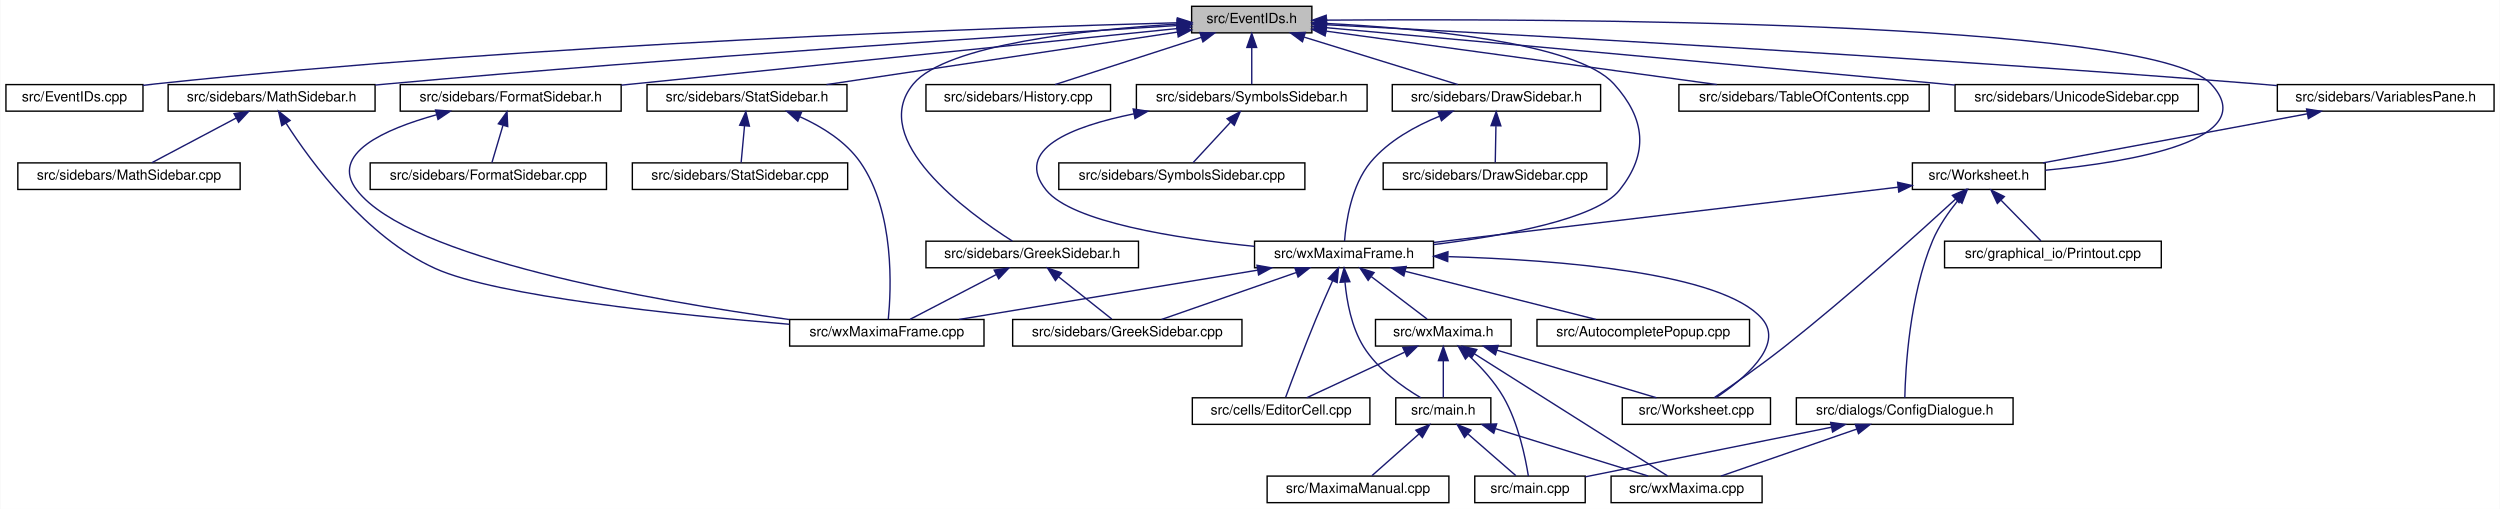
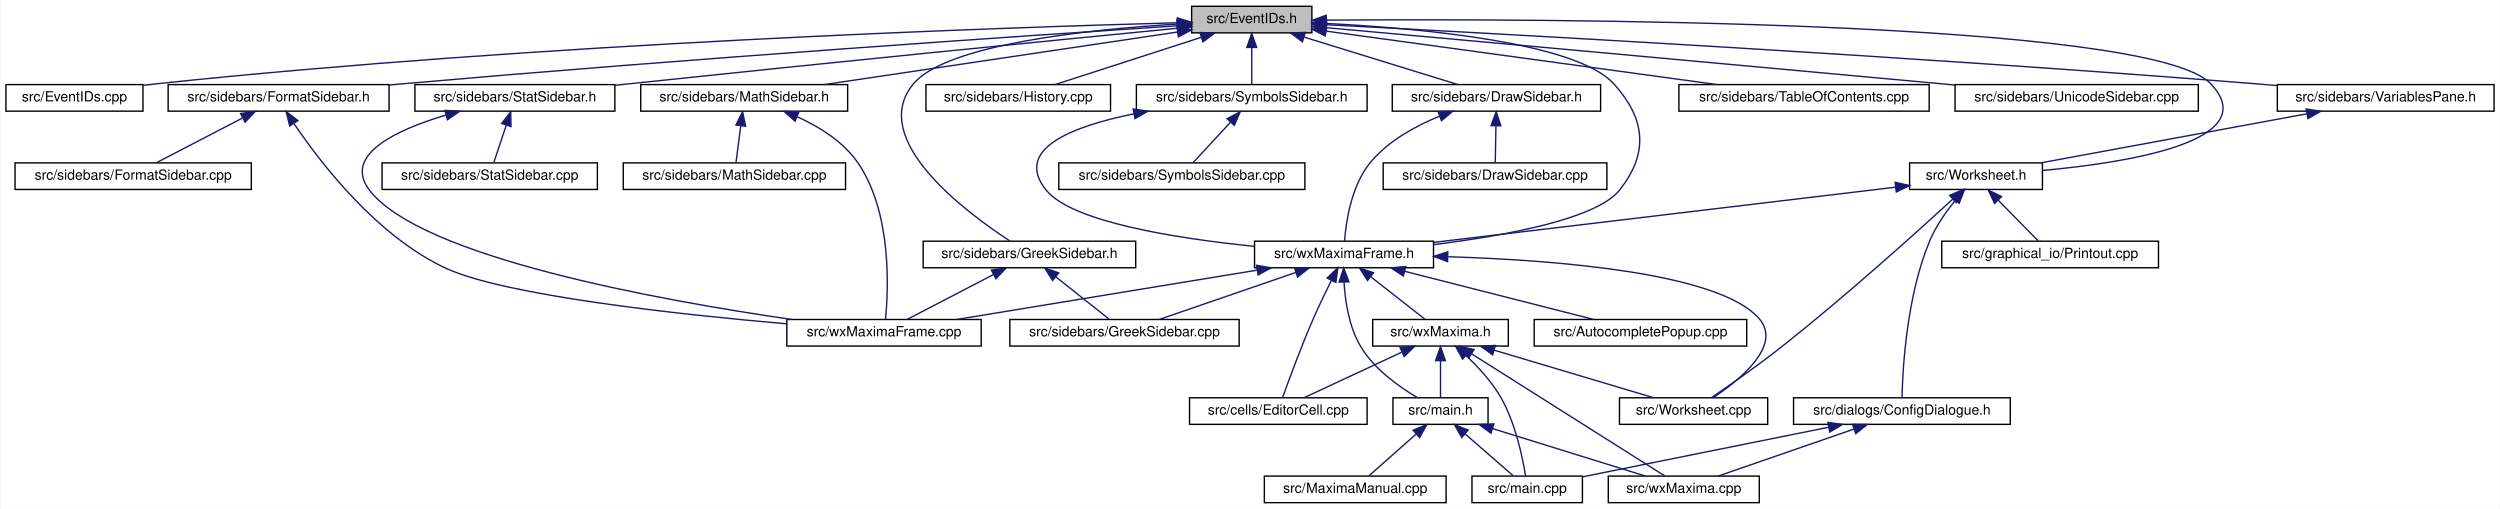
<svg xmlns="http://www.w3.org/2000/svg" xmlns:xlink="http://www.w3.org/1999/xlink" width="1788pt" height="364pt" viewBox="0.00 0.00 1787.50 364.00">
  <g id="graph0" class="graph" transform="scale(1 1) rotate(0) translate(4 360)">
    <polygon fill="white" stroke="transparent" points="-4,4 -4,-360 1783.5,-360 1783.5,4 -4,4" />
    <g id="node1" class="node">
      <g id="a_node1">
        <a xlink:title="This file declares the class EventIDs that contains unique IDs for many events wxMaxima needs.">
          <polygon fill="#bfbfbf" stroke="black" points="848,-336.5 848,-355.5 934,-355.5 934,-336.5 848,-336.5" />
          <text text-anchor="middle" x="891" y="-343.5" font-family="Helvetica,sans-Serif" font-size="10.00">src/EventIDs.h</text>
        </a>
      </g>
    </g>
    <g id="node2" class="node">
      <g id="a_node2">
        <a xlink:href="EventIDs_8cpp.html" target="_top" xlink:title="This file defines the class EventIDs that contains unique IDs for many events wxMaxima needs.">
          <polygon fill="white" stroke="black" points="0,-280.5 0,-299.5 98,-299.5 98,-280.5 0,-280.5" />
          <text text-anchor="middle" x="49" y="-287.5" font-family="Helvetica,sans-Serif" font-size="10.00">src/EventIDs.cpp</text>
        </a>
      </g>
    </g>
    <g id="edge1" class="edge">
      <path fill="none" stroke="midnightblue" d="M837.75,-343.72C710.9,-340.28 380.96,-329.05 107,-300 104.06,-299.69 101.04,-299.33 98,-298.94" />
      <polygon fill="midnightblue" stroke="midnightblue" points="837.87,-347.22 847.96,-343.99 838.06,-340.22 837.87,-347.22" />
    </g>
    <g id="node3" class="node">
      <g id="a_node3">
        <a xlink:href="DrawSidebar_8h.html" target="_top" xlink:title="This file declares the class StatSidebar, that provides some statistics buttons.">
          <polygon fill="white" stroke="black" points="991.5,-280.5 991.5,-299.5 1140.5,-299.5 1140.5,-280.5 991.5,-280.5" />
          <text text-anchor="middle" x="1066" y="-287.5" font-family="Helvetica,sans-Serif" font-size="10.00">src/sidebars/DrawSidebar.h</text>
        </a>
      </g>
    </g>
    <g id="edge2" class="edge">
      <path fill="none" stroke="midnightblue" d="M928.47,-333.44C961.47,-323.26 1008.76,-308.66 1038.4,-299.52" />
      <polygon fill="midnightblue" stroke="midnightblue" points="927.25,-330.15 918.73,-336.44 929.32,-336.84 927.25,-330.15" />
    </g>
    <g id="node5" class="node">
      <g id="a_node5">
        <a xlink:href="wxMaximaFrame_8h.html" target="_top" xlink:title="This file declares the class wxMaximaFrame.">
          <polygon fill="white" stroke="black" points="893,-168.5 893,-187.5 1021,-187.5 1021,-168.5 893,-168.5" />
          <text text-anchor="middle" x="957" y="-175.5" font-family="Helvetica,sans-Serif" font-size="10.00">src/wxMaximaFrame.h</text>
        </a>
      </g>
    </g>
    <g id="edge47" class="edge">
      <path fill="none" stroke="midnightblue" d="M944.32,-343.23C1012,-339.78 1123.22,-329.63 1150,-300 1172.68,-274.91 1175.09,-250.45 1154,-224 1137.51,-203.32 1072.13,-191.39 1021.16,-185.08" />
      <polygon fill="midnightblue" stroke="midnightblue" points="944.08,-339.74 934.26,-343.71 944.41,-346.73 944.08,-339.74" />
    </g>
    <g id="node16" class="node">
      <g id="a_node16">
+         <a xlink:href="GreekSidebar_8h.html" target="_top" xlink:title="This file declares the class wxMaximaFrame.">
+           <polygon fill="white" stroke="black" points="656,-168.5 656,-187.5 808,-187.5 808,-168.5 656,-168.5" />
+           <text text-anchor="middle" x="732" y="-175.5" font-family="Helvetica,sans-Serif" font-size="10.00">src/sidebars/GreekSidebar.h</text>
+         </a>
+       </g>
+     </g>
+     <g id="edge20" class="edge">
+       <path fill="none" stroke="midnightblue" d="M837.44,-342.77C773.58,-338.85 672.48,-328.25 649,-300 616.11,-260.43 686.8,-207.97 718.09,-187.6" />
+       <polygon fill="midnightblue" stroke="midnightblue" points="837.56,-346.28 847.74,-343.36 837.96,-339.29 837.56,-346.28" />
+     </g>
+     <g id="node17" class="node">
+       <g id="a_node17">
        <a xlink:href="FormatSidebar_8h.html" target="_top" xlink:title="This file declares the class StatSidebar, that provides some statistics buttons.">
-           <polygon fill="white" stroke="black" points="282,-280.5 282,-299.5 440,-299.5 440,-280.5 282,-280.5" />
-           <text text-anchor="middle" x="361" y="-287.5" font-family="Helvetica,sans-Serif" font-size="10.00">src/sidebars/FormatSidebar.h</text>
-         </a>
-       </g>
-     </g>
-     <g id="edge20" class="edge">
-       <path fill="none" stroke="midnightblue" d="M837.76,-339.59C754.72,-331.14 589.33,-314.32 449,-300 446.1,-299.7 443.14,-299.4 440.15,-299.1" />
-       <polygon fill="midnightblue" stroke="midnightblue" points="837.41,-343.07 847.71,-340.6 838.12,-336.11 837.41,-343.07" />
-     </g>
-     <g id="node18" class="node">
-       <g id="a_node18">
-         <a xlink:href="GreekSidebar_8h.html" target="_top" xlink:title="This file declares the class wxMaximaFrame.">
-           <polygon fill="white" stroke="black" points="658,-168.5 658,-187.5 810,-187.5 810,-168.5 658,-168.5" />
-           <text text-anchor="middle" x="734" y="-175.5" font-family="Helvetica,sans-Serif" font-size="10.00">src/sidebars/GreekSidebar.h</text>
+           <polygon fill="white" stroke="black" points="116,-280.5 116,-299.5 274,-299.5 274,-280.5 116,-280.5" />
+           <text text-anchor="middle" x="195" y="-287.5" font-family="Helvetica,sans-Serif" font-size="10.00">src/sidebars/FormatSidebar.h</text>
        </a>
      </g>
    </g>
    <g id="edge23" class="edge">
-       <path fill="none" stroke="midnightblue" d="M837.44,-342.77C773.58,-338.85 672.48,-328.25 649,-300 615.85,-260.12 687.94,-207.84 719.82,-187.56" />
-       <polygon fill="midnightblue" stroke="midnightblue" points="837.56,-346.28 847.74,-343.36 837.96,-339.29 837.56,-346.28" />
+       <path fill="none" stroke="midnightblue" d="M837.74,-341.56C731.94,-334.62 487.84,-318.05 283,-300 280.09,-299.74 277.13,-299.48 274.14,-299.2" />
+       <polygon fill="midnightblue" stroke="midnightblue" points="837.63,-345.06 847.84,-342.22 838.09,-338.08 837.63,-345.06" />
    </g>
    <g id="node19" class="node">
      <g id="a_node19">
        <a xlink:href="History_8cpp.html" target="_top" xlink:title="This file defines the class History.">
          <polygon fill="white" stroke="black" points="658,-280.5 658,-299.5 790,-299.5 790,-280.5 658,-280.5" />
          <text text-anchor="middle" x="724" y="-287.5" font-family="Helvetica,sans-Serif" font-size="10.00">src/sidebars/History.cpp</text>
        </a>
      </g>
    </g>
    <g id="edge26" class="edge">
      <path fill="none" stroke="midnightblue" d="M854.83,-333.3C823.36,-323.13 778.51,-308.62 750.34,-299.52" />
      <polygon fill="midnightblue" stroke="midnightblue" points="853.95,-336.7 864.54,-336.44 856.1,-330.04 853.95,-336.7" />
    </g>
    <g id="node20" class="node">
      <g id="a_node20">
        <a xlink:href="MathSidebar_8h.html" target="_top" xlink:title="This file declares the class wxMaximaFrame.">
-           <polygon fill="white" stroke="black" points="116,-280.5 116,-299.5 264,-299.5 264,-280.5 116,-280.5" />
-           <text text-anchor="middle" x="190" y="-287.5" font-family="Helvetica,sans-Serif" font-size="10.00">src/sidebars/MathSidebar.h</text>
+           <polygon fill="white" stroke="black" points="454,-280.5 454,-299.5 602,-299.5 602,-280.5 454,-280.5" />
+           <text text-anchor="middle" x="528" y="-287.5" font-family="Helvetica,sans-Serif" font-size="10.00">src/sidebars/MathSidebar.h</text>
        </a>
      </g>
    </g>
    <g id="edge27" class="edge">
-       <path fill="none" stroke="midnightblue" d="M837.65,-341.75C730.53,-335.09 481.66,-318.9 273,-300 270.11,-299.74 267.17,-299.46 264.2,-299.18" />
-       <polygon fill="midnightblue" stroke="midnightblue" points="837.68,-345.26 847.88,-342.39 838.11,-338.27 837.68,-345.26" />
+       <path fill="none" stroke="midnightblue" d="M837.95,-337.11C770.56,-327.08 654.7,-309.85 585.33,-299.53" />
+       <polygon fill="midnightblue" stroke="midnightblue" points="837.53,-340.58 847.93,-338.59 838.56,-333.66 837.53,-340.58" />
    </g>
    <g id="node22" class="node">
      <g id="a_node22">
        <a xlink:href="StatSidebar_8h.html" target="_top" xlink:title="This file declares the class StatSidebar, that provides some statistics buttons.">
-           <polygon fill="white" stroke="black" points="458.5,-280.5 458.5,-299.5 601.5,-299.5 601.5,-280.5 458.5,-280.5" />
-           <text text-anchor="middle" x="530" y="-287.5" font-family="Helvetica,sans-Serif" font-size="10.00">src/sidebars/StatSidebar.h</text>
+           <polygon fill="white" stroke="black" points="292.5,-280.5 292.5,-299.5 435.5,-299.5 435.5,-280.5 292.5,-280.5" />
+           <text text-anchor="middle" x="364" y="-287.5" font-family="Helvetica,sans-Serif" font-size="10.00">src/sidebars/StatSidebar.h</text>
        </a>
      </g>
    </g>
    <g id="edge30" class="edge">
-       <path fill="none" stroke="midnightblue" d="M837.87,-337.05C770.75,-327.01 655.73,-309.81 586.89,-299.51" />
-       <polygon fill="midnightblue" stroke="midnightblue" points="837.41,-340.52 847.81,-338.54 838.44,-333.6 837.41,-340.52" />
+       <path fill="none" stroke="midnightblue" d="M837.92,-339.82C754.32,-331.62 586.9,-315.04 445,-300 441.9,-299.67 438.74,-299.33 435.55,-298.99" />
+       <polygon fill="midnightblue" stroke="midnightblue" points="837.64,-343.31 847.93,-340.8 838.32,-336.34 837.64,-343.31" />
    </g>
    <g id="node24" class="node">
      <g id="a_node24">
        <a xlink:href="SymbolsSidebar_8h.html" target="_top" xlink:title="This file declares the class wxMaximaFrame.">
          <polygon fill="white" stroke="black" points="808.5,-280.5 808.5,-299.5 973.5,-299.5 973.5,-280.5 808.5,-280.5" />
          <text text-anchor="middle" x="891" y="-287.5" font-family="Helvetica,sans-Serif" font-size="10.00">src/sidebars/SymbolsSidebar.h</text>
        </a>
      </g>
    </g>
    <g id="edge33" class="edge">
      <path fill="none" stroke="midnightblue" d="M891,-325.8C891,-316.91 891,-306.78 891,-299.75" />
      <polygon fill="midnightblue" stroke="midnightblue" points="887.5,-326.08 891,-336.08 894.5,-326.08 887.5,-326.08" />
    </g>
    <g id="node26" class="node">
      <g id="a_node26">
        <a xlink:href="TableOfContents_8cpp.html" target="_top" xlink:title="This file defines the class Structure.">
          <polygon fill="white" stroke="black" points="1196.5,-280.5 1196.5,-299.5 1375.5,-299.5 1375.5,-280.5 1196.5,-280.5" />
          <text text-anchor="middle" x="1286" y="-287.5" font-family="Helvetica,sans-Serif" font-size="10.00">src/sidebars/TableOfContents.cpp</text>
        </a>
      </g>
    </g>
    <g id="edge36" class="edge">
      <path fill="none" stroke="midnightblue" d="M944.31,-337.71C1016.89,-327.79 1146.58,-310.06 1223.61,-299.53" />
      <polygon fill="midnightblue" stroke="midnightblue" points="943.46,-334.3 934.02,-339.12 944.41,-341.23 943.46,-334.3" />
    </g>
    <g id="node27" class="node">
      <g id="a_node27">
        <a xlink:href="UnicodeSidebar_8cpp.html" target="_top" xlink:title="This file defines the class UnicodeSidebar.">
          <polygon fill="white" stroke="black" points="1394,-280.5 1394,-299.5 1568,-299.5 1568,-280.5 1394,-280.5" />
          <text text-anchor="middle" x="1481" y="-287.5" font-family="Helvetica,sans-Serif" font-size="10.00">src/sidebars/UnicodeSidebar.cpp</text>
        </a>
      </g>
    </g>
    <g id="edge37" class="edge">
      <path fill="none" stroke="midnightblue" d="M944.31,-340.19C1034.88,-332.01 1224.61,-314.82 1385,-300 1387.92,-299.73 1390.88,-299.46 1393.88,-299.18" />
      <polygon fill="midnightblue" stroke="midnightblue" points="943.93,-336.71 934.29,-341.1 944.56,-343.68 943.93,-336.71" />
    </g>
    <g id="node28" class="node">
      <g id="a_node28">
        <a xlink:href="VariablesPane_8h.html" target="_top" xlink:title="The file that contains the &quot;variables&quot; sidepane.">
          <polygon fill="white" stroke="black" points="1624.5,-280.5 1624.5,-299.5 1779.5,-299.5 1779.5,-280.5 1624.5,-280.5" />
          <text text-anchor="middle" x="1702" y="-287.5" font-family="Helvetica,sans-Serif" font-size="10.00">src/sidebars/VariablesPane.h</text>
        </a>
      </g>
    </g>
    <g id="edge38" class="edge">
      <path fill="none" stroke="midnightblue" d="M944.74,-342.28C1064.35,-336.09 1361.61,-319.92 1610,-300 1614.64,-299.63 1619.41,-299.22 1624.22,-298.8" />
      <polygon fill="midnightblue" stroke="midnightblue" points="944.2,-338.8 934.4,-342.81 944.56,-345.79 944.2,-338.8" />
    </g>
    <g id="node29" class="node">
      <g id="a_node29">
        <a xlink:href="Worksheet_8h.html" target="_top" xlink:title="This file defines the class Worksheet.">
-           <polygon fill="white" stroke="black" points="1363.5,-224.5 1363.5,-243.5 1458.5,-243.5 1458.5,-224.5 1363.5,-224.5" />
-           <text text-anchor="middle" x="1411" y="-231.5" font-family="Helvetica,sans-Serif" font-size="10.00">src/Worksheet.h</text>
+           <polygon fill="white" stroke="black" points="1361.5,-224.5 1361.5,-243.5 1456.5,-243.5 1456.5,-224.5 1361.5,-224.5" />
+           <text text-anchor="middle" x="1409" y="-231.5" font-family="Helvetica,sans-Serif" font-size="10.00">src/Worksheet.h</text>
        </a>
      </g>
    </g>
    <g id="edge46" class="edge">
-       <path fill="none" stroke="midnightblue" d="M944.42,-345.59C1098.27,-346.72 1534.08,-345.83 1577,-300 1614.61,-259.85 1519.96,-244.12 1458.59,-238.25" />
+       <path fill="none" stroke="midnightblue" d="M944.42,-345.59C1098.27,-346.72 1534.08,-345.83 1577,-300 1615.11,-259.31 1518.7,-243.77 1456.62,-238.09" />
      <polygon fill="midnightblue" stroke="midnightblue" points="944.3,-342.09 934.27,-345.51 944.25,-349.09 944.3,-342.09" />
    </g>
    <g id="node4" class="node">
      <g id="a_node4">
        <a xlink:href="DrawSidebar_8cpp.html" target="_top" xlink:title="This file defines the class StatSidebar.">
          <polygon fill="white" stroke="black" points="985,-224.5 985,-243.5 1145,-243.5 1145,-224.5 985,-224.5" />
          <text text-anchor="middle" x="1065" y="-231.5" font-family="Helvetica,sans-Serif" font-size="10.00">src/sidebars/DrawSidebar.cpp</text>
        </a>
      </g>
    </g>
    <g id="edge3" class="edge">
      <path fill="none" stroke="midnightblue" d="M1065.64,-269.8C1065.48,-260.91 1065.29,-250.78 1065.16,-243.75" />
      <polygon fill="midnightblue" stroke="midnightblue" points="1062.15,-270.15 1065.83,-280.08 1069.15,-270.02 1062.15,-270.15" />
    </g>
    <g id="edge4" class="edge">
      <path fill="none" stroke="midnightblue" d="M1025.39,-276.92C1007.98,-269.86 988.75,-259.27 976,-244 962.13,-227.4 958.38,-201.08 957.37,-187.59" />
      <polygon fill="midnightblue" stroke="midnightblue" points="1024.23,-280.22 1034.82,-280.48 1026.7,-273.67 1024.23,-280.22" />
    </g>
    <g id="node6" class="node">
      <g id="a_node6">
        <a xlink:href="AutocompletePopup_8cpp.html" target="_top" xlink:title="This file defines the class AutocompletePopup.">
-           <polygon fill="white" stroke="black" points="1095,-112.5 1095,-131.5 1247,-131.5 1247,-112.5 1095,-112.5" />
-           <text text-anchor="middle" x="1171" y="-119.5" font-family="Helvetica,sans-Serif" font-size="10.00">src/AutocompletePopup.cpp</text>
+           <polygon fill="white" stroke="black" points="1093,-112.5 1093,-131.5 1245,-131.5 1245,-112.5 1093,-112.5" />
+           <text text-anchor="middle" x="1169" y="-119.5" font-family="Helvetica,sans-Serif" font-size="10.00">src/AutocompletePopup.cpp</text>
        </a>
      </g>
    </g>
    <g id="edge5" class="edge">
-       <path fill="none" stroke="midnightblue" d="M1000.76,-165.96C1041.17,-155.76 1100.37,-140.82 1137.25,-131.52" />
-       <polygon fill="midnightblue" stroke="midnightblue" points="999.75,-162.6 990.91,-168.44 1001.46,-169.39 999.75,-162.6" />
+       <path fill="none" stroke="midnightblue" d="M1000.35,-165.96C1040.39,-155.76 1099.03,-140.82 1135.57,-131.52" />
+       <polygon fill="midnightblue" stroke="midnightblue" points="999.42,-162.58 990.59,-168.44 1001.15,-169.37 999.42,-162.58" />
    </g>
    <g id="node7" class="node">
      <g id="a_node7">
        <a xlink:href="EditorCell_8cpp.html" target="_top" xlink:title="This file defines the class EditorCell.">
-           <polygon fill="white" stroke="black" points="848.5,-56.5 848.5,-75.5 975.5,-75.5 975.5,-56.5 848.5,-56.5" />
-           <text text-anchor="middle" x="912" y="-63.5" font-family="Helvetica,sans-Serif" font-size="10.00">src/cells/EditorCell.cpp</text>
+           <polygon fill="white" stroke="black" points="846.5,-56.5 846.5,-75.5 973.5,-75.5 973.5,-56.5 846.5,-56.5" />
+           <text text-anchor="middle" x="910" y="-63.5" font-family="Helvetica,sans-Serif" font-size="10.00">src/cells/EditorCell.cpp</text>
        </a>
      </g>
    </g>
    <g id="edge6" class="edge">
-       <path fill="none" stroke="midnightblue" d="M948.8,-159.11C945.1,-150.9 940.73,-141 937,-132 928.76,-112.12 919.89,-88.46 915.25,-75.89" />
-       <polygon fill="midnightblue" stroke="midnightblue" points="945.71,-160.77 953.03,-168.43 952.08,-157.88 945.71,-160.77" />
+       <path fill="none" stroke="midnightblue" d="M947.98,-159.46C943.85,-151.21 939,-141.18 935,-132 926.31,-112.05 917.48,-88.02 913,-75.51" />
+       <polygon fill="midnightblue" stroke="midnightblue" points="944.91,-161.14 952.56,-168.48 951.15,-157.98 944.91,-161.14" />
    </g>
    <g id="node8" class="node">
      <g id="a_node8">
        <a xlink:href="main_8h.html" target="_top" xlink:title="This file declares the class wxMaxima that contains most of the program's logic.">
-           <polygon fill="white" stroke="black" points="994,-56.5 994,-75.5 1062,-75.5 1062,-56.5 994,-56.5" />
-           <text text-anchor="middle" x="1028" y="-63.5" font-family="Helvetica,sans-Serif" font-size="10.00">src/main.h</text>
+           <polygon fill="white" stroke="black" points="992,-56.5 992,-75.5 1060,-75.5 1060,-56.5 992,-56.5" />
+           <text text-anchor="middle" x="1026" y="-63.5" font-family="Helvetica,sans-Serif" font-size="10.00">src/main.h</text>
        </a>
      </g>
    </g>
    <g id="edge7" class="edge">
-       <path fill="none" stroke="midnightblue" d="M957.69,-158.14C958.96,-144.44 962.32,-125.93 971,-112 981,-95.95 998.85,-83.26 1011.92,-75.5" />
-       <polygon fill="midnightblue" stroke="midnightblue" points="954.19,-158.11 957.05,-168.32 961.17,-158.56 954.19,-158.11" />
+       <path fill="none" stroke="midnightblue" d="M957.01,-158.17C957.81,-144.48 960.58,-125.97 969,-112 978.7,-95.91 996.42,-83.31 1009.53,-75.58" />
+       <polygon fill="midnightblue" stroke="midnightblue" points="953.51,-158.24 956.73,-168.33 960.51,-158.43 953.51,-158.24" />
    </g>
    <g id="node12" class="node">
      <g id="a_node12">
        <a xlink:href="GreekSidebar_8cpp.html" target="_top" xlink:title="This file defines the class GreekSidebar.">
-           <polygon fill="white" stroke="black" points="720,-112.5 720,-131.5 884,-131.5 884,-112.5 720,-112.5" />
-           <text text-anchor="middle" x="802" y="-119.5" font-family="Helvetica,sans-Serif" font-size="10.00">src/sidebars/GreekSidebar.cpp</text>
+           <polygon fill="white" stroke="black" points="718,-112.5 718,-131.5 882,-131.5 882,-112.5 718,-112.5" />
+           <text text-anchor="middle" x="800" y="-119.5" font-family="Helvetica,sans-Serif" font-size="10.00">src/sidebars/GreekSidebar.cpp</text>
        </a>
      </g>
    </g>
    <g id="edge11" class="edge">
-       <path fill="none" stroke="midnightblue" d="M922.67,-165.04C893.5,-154.88 852.36,-140.55 826.45,-131.52" />
-       <polygon fill="midnightblue" stroke="midnightblue" points="921.84,-168.46 932.44,-168.44 924.15,-161.85 921.84,-168.46" />
+       <path fill="none" stroke="midnightblue" d="M922.61,-165.17C893.05,-155 851.13,-140.59 824.76,-131.52" />
+       <polygon fill="midnightblue" stroke="midnightblue" points="921.53,-168.5 932.12,-168.44 923.8,-161.88 921.53,-168.5" />
    </g>
    <g id="node13" class="node">
      <g id="a_node13">
        <a xlink:href="wxMaxima_8h.html" target="_top" xlink:title="This file declares the class wxMaxima that contains most of the program's logic.">
-           <polygon fill="white" stroke="black" points="979.5,-112.5 979.5,-131.5 1076.5,-131.5 1076.5,-112.5 979.5,-112.5" />
-           <text text-anchor="middle" x="1028" y="-119.5" font-family="Helvetica,sans-Serif" font-size="10.00">src/wxMaxima.h</text>
+           <polygon fill="white" stroke="black" points="977.5,-112.5 977.5,-131.5 1074.5,-131.5 1074.5,-112.5 977.5,-112.5" />
+           <text text-anchor="middle" x="1026" y="-119.5" font-family="Helvetica,sans-Serif" font-size="10.00">src/wxMaxima.h</text>
        </a>
      </g>
    </g>
    <g id="edge12" class="edge">
-       <path fill="none" stroke="midnightblue" d="M976.59,-162.1C989.37,-152.38 1005.61,-140.03 1016.39,-131.83" />
-       <polygon fill="midnightblue" stroke="midnightblue" points="974.25,-159.48 968.41,-168.32 978.49,-165.06 974.25,-159.48" />
+       <path fill="none" stroke="midnightblue" d="M976.04,-162.1C988.46,-152.38 1004.24,-140.03 1014.71,-131.83" />
+       <polygon fill="midnightblue" stroke="midnightblue" points="973.8,-159.4 968.09,-168.32 978.12,-164.92 973.8,-159.4" />
    </g>
    <g id="node14" class="node">
      <g id="a_node14">
        <a xlink:href="Worksheet_8cpp.html" target="_top" xlink:title="This file defines the class Worksheet.">
-           <polygon fill="white" stroke="black" points="1156,-56.5 1156,-75.5 1262,-75.5 1262,-56.5 1156,-56.5" />
-           <text text-anchor="middle" x="1209" y="-63.5" font-family="Helvetica,sans-Serif" font-size="10.00">src/Worksheet.cpp</text>
+           <polygon fill="white" stroke="black" points="1154,-56.5 1154,-75.5 1260,-75.5 1260,-56.5 1154,-56.5" />
+           <text text-anchor="middle" x="1207" y="-63.5" font-family="Helvetica,sans-Serif" font-size="10.00">src/Worksheet.cpp</text>
        </a>
      </g>
    </g>
    <g id="edge18" class="edge">
-       <path fill="none" stroke="midnightblue" d="M1031.62,-176.46C1110.57,-174.12 1227.61,-164.98 1256,-132 1272.44,-112.9 1242.14,-88.31 1222.97,-75.55" />
-       <polygon fill="midnightblue" stroke="midnightblue" points="1031.13,-172.97 1021.23,-176.74 1031.32,-179.97 1031.13,-172.97" />
+       <path fill="none" stroke="midnightblue" d="M1031.46,-176.38C1109.88,-173.95 1225.85,-164.73 1254,-132 1270.43,-112.89 1240.13,-88.31 1220.97,-75.55" />
+       <polygon fill="midnightblue" stroke="midnightblue" points="1031.04,-172.89 1021.14,-176.66 1031.23,-179.88 1031.04,-172.89" />
    </g>
    <g id="node15" class="node">
      <g id="a_node15">
        <a xlink:href="wxMaximaFrame_8cpp.html" target="_top" xlink:title="This file defines the class wxMaximaFrame.">
-           <polygon fill="white" stroke="black" points="560.5,-112.5 560.5,-131.5 699.5,-131.5 699.5,-112.5 560.5,-112.5" />
-           <text text-anchor="middle" x="630" y="-119.5" font-family="Helvetica,sans-Serif" font-size="10.00">src/wxMaximaFrame.cpp</text>
+           <polygon fill="white" stroke="black" points="558.5,-112.5 558.5,-131.5 697.5,-131.5 697.5,-112.5 558.5,-112.5" />
+           <text text-anchor="middle" x="628" y="-119.5" font-family="Helvetica,sans-Serif" font-size="10.00">src/wxMaximaFrame.cpp</text>
        </a>
      </g>
    </g>
    <g id="edge19" class="edge">
-       <path fill="none" stroke="midnightblue" d="M895.18,-166.79C833.39,-156.59 739.47,-141.08 681.57,-131.52" />
-       <polygon fill="midnightblue" stroke="midnightblue" points="894.75,-170.27 905.19,-168.44 895.89,-163.36 894.75,-170.27" />
+       <path fill="none" stroke="midnightblue" d="M894.8,-166.79C832.63,-156.59 738.14,-141.08 679.89,-131.52" />
+       <polygon fill="midnightblue" stroke="midnightblue" points="894.43,-170.28 904.87,-168.44 895.57,-163.37 894.43,-170.28" />
    </g>
    <g id="node9" class="node">
      <g id="a_node9">
        <a xlink:href="main_8cpp.html" target="_top" xlink:title="The file that defines the starting point of the program.">
-           <polygon fill="white" stroke="black" points="1050.5,-0.5 1050.5,-19.5 1129.5,-19.5 1129.5,-0.5 1050.5,-0.5" />
-           <text text-anchor="middle" x="1090" y="-7.5" font-family="Helvetica,sans-Serif" font-size="10.00">src/main.cpp</text>
+           <polygon fill="white" stroke="black" points="1048.5,-0.5 1048.5,-19.5 1127.5,-19.5 1127.5,-0.5 1048.5,-0.5" />
+           <text text-anchor="middle" x="1088" y="-7.5" font-family="Helvetica,sans-Serif" font-size="10.00">src/main.cpp</text>
        </a>
      </g>
    </g>
    <g id="edge8" class="edge">
-       <path fill="none" stroke="midnightblue" d="M1045.75,-49.54C1056.81,-39.91 1070.63,-27.87 1079.86,-19.83" />
-       <polygon fill="midnightblue" stroke="midnightblue" points="1043.2,-47.12 1037.96,-56.32 1047.8,-52.4 1043.2,-47.12" />
+       <path fill="none" stroke="midnightblue" d="M1043.75,-49.54C1054.81,-39.91 1068.63,-27.87 1077.86,-19.83" />
+       <polygon fill="midnightblue" stroke="midnightblue" points="1041.2,-47.12 1035.96,-56.32 1045.8,-52.4 1041.2,-47.12" />
    </g>
    <g id="node10" class="node">
      <g id="a_node10">
        <a xlink:href="MaximaManual_8cpp.html" target="_top" xlink:title="This file defines the class MaximaManual.">
-           <polygon fill="white" stroke="black" points="902,-0.5 902,-19.5 1032,-19.5 1032,-0.5 902,-0.5" />
-           <text text-anchor="middle" x="967" y="-7.5" font-family="Helvetica,sans-Serif" font-size="10.00">src/MaximaManual.cpp</text>
+           <polygon fill="white" stroke="black" points="900,-0.5 900,-19.5 1030,-19.5 1030,-0.5 900,-0.5" />
+           <text text-anchor="middle" x="965" y="-7.5" font-family="Helvetica,sans-Serif" font-size="10.00">src/MaximaManual.cpp</text>
        </a>
      </g>
    </g>
    <g id="edge9" class="edge">
-       <path fill="none" stroke="midnightblue" d="M1010.53,-49.54C999.66,-39.91 986.06,-27.87 976.98,-19.83" />
-       <polygon fill="midnightblue" stroke="midnightblue" points="1008.39,-52.32 1018.2,-56.32 1013.03,-47.07 1008.39,-52.32" />
+       <path fill="none" stroke="midnightblue" d="M1008.53,-49.54C997.66,-39.91 984.06,-27.87 974.98,-19.83" />
+       <polygon fill="midnightblue" stroke="midnightblue" points="1006.39,-52.32 1016.2,-56.32 1011.03,-47.07 1006.39,-52.32" />
    </g>
    <g id="node11" class="node">
      <g id="a_node11">
        <a xlink:href="wxMaxima_8cpp.html" target="_top" xlink:title="This file defines the contents of the class wxMaxima that contains most of the program's logic.">
-           <polygon fill="white" stroke="black" points="1148,-0.5 1148,-19.5 1256,-19.5 1256,-0.5 1148,-0.5" />
-           <text text-anchor="middle" x="1202" y="-7.5" font-family="Helvetica,sans-Serif" font-size="10.00">src/wxMaxima.cpp</text>
+           <polygon fill="white" stroke="black" points="1146,-0.5 1146,-19.5 1254,-19.5 1254,-0.5 1146,-0.5" />
+           <text text-anchor="middle" x="1200" y="-7.5" font-family="Helvetica,sans-Serif" font-size="10.00">src/wxMaxima.cpp</text>
        </a>
      </g>
    </g>
    <g id="edge10" class="edge">
-       <path fill="none" stroke="midnightblue" d="M1065.26,-53.44C1098.07,-43.26 1145.08,-28.66 1174.56,-19.52" />
-       <polygon fill="midnightblue" stroke="midnightblue" points="1064.08,-50.14 1055.57,-56.44 1066.16,-56.82 1064.08,-50.14" />
+       <path fill="none" stroke="midnightblue" d="M1063.26,-53.44C1096.07,-43.26 1143.08,-28.66 1172.56,-19.52" />
+       <polygon fill="midnightblue" stroke="midnightblue" points="1062.08,-50.14 1053.57,-56.44 1064.16,-56.82 1062.08,-50.14" />
    </g>
    <g id="edge13" class="edge">
-       <path fill="none" stroke="midnightblue" d="M1000.28,-108.1C978.61,-98.01 949.1,-84.27 930.29,-75.52" />
-       <polygon fill="midnightblue" stroke="midnightblue" points="999.08,-111.4 1009.62,-112.44 1002.03,-105.05 999.08,-111.4" />
+       <path fill="none" stroke="midnightblue" d="M998.28,-108.1C976.61,-98.01 947.1,-84.27 928.29,-75.52" />
+       <polygon fill="midnightblue" stroke="midnightblue" points="997.08,-111.4 1007.62,-112.44 1000.03,-105.05 997.08,-111.4" />
+     </g>
+     <g id="edge15" class="edge">
+       <path fill="none" stroke="midnightblue" d="M1026,-101.8C1026,-92.91 1026,-82.78 1026,-75.75" />
+       <polygon fill="midnightblue" stroke="midnightblue" points="1022.5,-102.08 1026,-112.08 1029.5,-102.08 1022.5,-102.08" />
    </g>
    <g id="edge14" class="edge">
-       <path fill="none" stroke="midnightblue" d="M1028,-101.8C1028,-92.91 1028,-82.78 1028,-75.75" />
-       <polygon fill="midnightblue" stroke="midnightblue" points="1024.5,-102.08 1028,-112.08 1031.5,-102.08 1024.5,-102.08" />
-     </g>
-     <g id="edge15" class="edge">
-       <path fill="none" stroke="midnightblue" d="M1046.41,-105.54C1054.96,-97.51 1064.61,-87.06 1071,-76 1081.7,-57.47 1086.79,-32.43 1088.84,-19.51" />
-       <polygon fill="midnightblue" stroke="midnightblue" points="1043.81,-103.17 1038.7,-112.45 1048.48,-108.38 1043.81,-103.17" />
+       <path fill="none" stroke="midnightblue" d="M1044.41,-105.54C1052.96,-97.51 1062.61,-87.06 1069,-76 1079.7,-57.47 1084.79,-32.43 1086.84,-19.51" />
+       <polygon fill="midnightblue" stroke="midnightblue" points="1041.81,-103.17 1036.7,-112.45 1046.48,-108.38 1041.81,-103.17" />
    </g>
    <g id="edge17" class="edge">
-       <path fill="none" stroke="midnightblue" d="M1050.13,-107.01C1086.66,-83.92 1158.48,-38.51 1188.41,-19.59" />
-       <polygon fill="midnightblue" stroke="midnightblue" points="1048.24,-104.07 1041.65,-112.37 1051.98,-109.98 1048.24,-104.07" />
+       <path fill="none" stroke="midnightblue" d="M1048.13,-107.01C1084.66,-83.92 1156.48,-38.51 1186.41,-19.59" />
+       <polygon fill="midnightblue" stroke="midnightblue" points="1046.24,-104.07 1039.65,-112.37 1049.98,-109.98 1046.24,-104.07" />
    </g>
    <g id="edge16" class="edge">
-       <path fill="none" stroke="midnightblue" d="M1066.32,-109.57C1100.46,-99.38 1149.66,-84.7 1180.45,-75.52" />
-       <polygon fill="midnightblue" stroke="midnightblue" points="1065.26,-106.23 1056.68,-112.44 1067.26,-112.94 1065.26,-106.23" />
+       <path fill="none" stroke="midnightblue" d="M1064.32,-109.57C1098.46,-99.38 1147.66,-84.7 1178.45,-75.52" />
+       <polygon fill="midnightblue" stroke="midnightblue" points="1063.26,-106.23 1054.68,-112.44 1065.26,-112.94 1063.26,-106.23" />
+     </g>
+     <g id="edge21" class="edge">
+       <path fill="none" stroke="midnightblue" d="M750.76,-162.1C763,-152.38 778.56,-140.03 788.88,-131.83" />
+       <polygon fill="midnightblue" stroke="midnightblue" points="748.58,-159.36 742.93,-168.32 752.93,-164.85 748.58,-159.36" />
    </g>
    <g id="edge22" class="edge">
-       <path fill="none" stroke="midnightblue" d="M307.95,-277.91C270.78,-267.64 231.02,-250 251,-224 288.45,-175.27 461.5,-145.05 560.32,-131.46" />
-       <polygon fill="midnightblue" stroke="midnightblue" points="307.25,-281.35 317.81,-280.49 309.02,-274.57 307.25,-281.35" />
-     </g>
-     <g id="node17" class="node">
-       <g id="a_node17">
+       <path fill="none" stroke="midnightblue" d="M706.17,-163.59C686.94,-153.61 661.26,-140.27 644.67,-131.65" />
+       <polygon fill="midnightblue" stroke="midnightblue" points="704.8,-166.82 715.29,-168.32 708.03,-160.61 704.8,-166.82" />
+     </g>
+     <g id="edge25" class="edge">
+       <path fill="none" stroke="midnightblue" d="M206.04,-271.59C224.67,-243.96 265.22,-190.88 315,-168 357.09,-148.66 479.69,-135.26 558.38,-128.38" />
+       <polygon fill="midnightblue" stroke="midnightblue" points="202.95,-269.93 200.39,-280.21 208.8,-273.77 202.95,-269.93" />
+     </g>
+     <g id="node18" class="node">
+       <g id="a_node18">
        <a xlink:href="FormatSidebar_8cpp.html" target="_top" xlink:title="This file defines the class FormatSidebar.">
-           <polygon fill="white" stroke="black" points="260.5,-224.5 260.5,-243.5 429.5,-243.5 429.5,-224.5 260.5,-224.5" />
-           <text text-anchor="middle" x="345" y="-231.5" font-family="Helvetica,sans-Serif" font-size="10.00">src/sidebars/FormatSidebar.cpp</text>
-         </a>
-       </g>
-     </g>
-     <g id="edge21" class="edge">
-       <path fill="none" stroke="midnightblue" d="M355.49,-270.4C352.81,-261.36 349.72,-250.94 347.59,-243.75" />
-       <polygon fill="midnightblue" stroke="midnightblue" points="352.16,-271.49 358.36,-280.08 358.87,-269.5 352.16,-271.49" />
+           <polygon fill="white" stroke="black" points="6.5,-224.5 6.5,-243.5 175.5,-243.5 175.5,-224.5 6.5,-224.5" />
+           <text text-anchor="middle" x="91" y="-231.5" font-family="Helvetica,sans-Serif" font-size="10.00">src/sidebars/FormatSidebar.cpp</text>
+         </a>
+       </g>
    </g>
    <g id="edge24" class="edge">
-       <path fill="none" stroke="midnightblue" d="M752.76,-162.1C765,-152.38 780.56,-140.03 790.88,-131.83" />
-       <polygon fill="midnightblue" stroke="midnightblue" points="750.58,-159.36 744.93,-168.32 754.93,-164.85 750.58,-159.36" />
-     </g>
-     <g id="edge25" class="edge">
-       <path fill="none" stroke="midnightblue" d="M708.17,-163.59C688.94,-153.61 663.26,-140.27 646.67,-131.65" />
-       <polygon fill="midnightblue" stroke="midnightblue" points="706.8,-166.82 717.29,-168.32 710.03,-160.61 706.8,-166.82" />
+       <path fill="none" stroke="midnightblue" d="M169.17,-275.59C149.94,-265.61 124.26,-252.27 107.67,-243.65" />
+       <polygon fill="midnightblue" stroke="midnightblue" points="167.8,-278.82 178.29,-280.32 171.03,-272.61 167.8,-278.82" />
    </g>
    <g id="edge29" class="edge">
-       <path fill="none" stroke="midnightblue" d="M200.33,-271.86C218.13,-244.16 257.46,-190.41 307,-168 350.91,-148.14 479.27,-134.79 560.34,-128.08" />
-       <polygon fill="midnightblue" stroke="midnightblue" points="197.28,-270.14 194.96,-280.48 203.22,-273.84 197.28,-270.14" />
+       <path fill="none" stroke="midnightblue" d="M566,-276.44C581.7,-269.35 598.62,-258.85 609,-244 633.84,-208.44 631.16,-152.72 629.04,-131.55" />
+       <polygon fill="midnightblue" stroke="midnightblue" points="564.33,-273.35 556.45,-280.43 567.03,-279.81 564.33,-273.35" />
    </g>
    <g id="node21" class="node">
      <g id="a_node21">
        <a xlink:href="MathSidebar_8cpp.html" target="_top" xlink:title="This file defines the class SymbolsSidebar.">
-           <polygon fill="white" stroke="black" points="8.5,-224.5 8.5,-243.5 167.5,-243.5 167.5,-224.5 8.5,-224.5" />
-           <text text-anchor="middle" x="88" y="-231.5" font-family="Helvetica,sans-Serif" font-size="10.00">src/sidebars/MathSidebar.cpp</text>
+           <polygon fill="white" stroke="black" points="441.5,-224.5 441.5,-243.5 600.5,-243.5 600.5,-224.5 441.5,-224.5" />
+           <text text-anchor="middle" x="521" y="-231.5" font-family="Helvetica,sans-Serif" font-size="10.00">src/sidebars/MathSidebar.cpp</text>
        </a>
      </g>
    </g>
    <g id="edge28" class="edge">
-       <path fill="none" stroke="midnightblue" d="M164.67,-275.59C145.81,-265.61 120.62,-252.27 104.35,-243.65" />
-       <polygon fill="midnightblue" stroke="midnightblue" points="163.14,-278.74 173.61,-280.32 166.41,-272.55 163.14,-278.74" />
+       <path fill="none" stroke="midnightblue" d="M525.55,-270.1C524.39,-261.14 523.06,-250.86 522.13,-243.75" />
+       <polygon fill="midnightblue" stroke="midnightblue" points="522.09,-270.62 526.84,-280.08 529.03,-269.72 522.09,-270.62" />
    </g>
    <g id="edge32" class="edge">
-       <path fill="none" stroke="midnightblue" d="M568,-276.44C583.7,-269.35 600.62,-258.85 611,-244 635.84,-208.44 633.16,-152.72 631.04,-131.55" />
-       <polygon fill="midnightblue" stroke="midnightblue" points="566.33,-273.35 558.45,-280.43 569.03,-279.81 566.33,-273.35" />
+       <path fill="none" stroke="midnightblue" d="M314.59,-277.65C279.15,-267.11 240.76,-249.23 260,-224 296.46,-176.19 466.2,-145.4 561.9,-131.54" />
+       <polygon fill="midnightblue" stroke="midnightblue" points="313.89,-281.08 324.46,-280.42 315.79,-274.35 313.89,-281.08" />
    </g>
    <g id="node23" class="node">
      <g id="a_node23">
        <a xlink:href="StatSidebar_8cpp.html" target="_top" xlink:title="This file defines the class StatSidebar.">
-           <polygon fill="white" stroke="black" points="448,-224.5 448,-243.5 602,-243.5 602,-224.5 448,-224.5" />
-           <text text-anchor="middle" x="525" y="-231.5" font-family="Helvetica,sans-Serif" font-size="10.00">src/sidebars/StatSidebar.cpp</text>
+           <polygon fill="white" stroke="black" points="269,-224.5 269,-243.5 423,-243.5 423,-224.5 269,-224.5" />
+           <text text-anchor="middle" x="346" y="-231.5" font-family="Helvetica,sans-Serif" font-size="10.00">src/sidebars/StatSidebar.cpp</text>
        </a>
      </g>
    </g>
    <g id="edge31" class="edge">
-       <path fill="none" stroke="midnightblue" d="M528.25,-270.1C527.42,-261.14 526.47,-250.86 525.81,-243.75" />
-       <polygon fill="midnightblue" stroke="midnightblue" points="524.77,-270.45 529.17,-280.08 531.74,-269.8 524.77,-270.45" />
+       <path fill="none" stroke="midnightblue" d="M357.8,-270.4C354.79,-261.36 351.31,-250.94 348.92,-243.75" />
+       <polygon fill="midnightblue" stroke="midnightblue" points="354.54,-271.7 361.03,-280.08 361.19,-269.49 354.54,-271.7" />
    </g>
    <g id="edge35" class="edge">
      <path fill="none" stroke="midnightblue" d="M806.78,-278.6C761.93,-269.53 720.42,-253.08 744,-224 762.51,-201.17 837.12,-189.47 892.85,-183.81" />
      <polygon fill="midnightblue" stroke="midnightblue" points="806.2,-282.06 816.68,-280.48 807.51,-275.18 806.2,-282.06" />
    </g>
    <g id="node25" class="node">
      <g id="a_node25">
        <a xlink:href="SymbolsSidebar_8cpp.html" target="_top" xlink:title="This file defines the class SymbolsSidebar.">
          <polygon fill="white" stroke="black" points="753,-224.5 753,-243.5 929,-243.5 929,-224.5 753,-224.5" />
          <text text-anchor="middle" x="841" y="-231.5" font-family="Helvetica,sans-Serif" font-size="10.00">src/sidebars/SymbolsSidebar.cpp</text>
        </a>
      </g>
    </g>
    <g id="edge34" class="edge">
      <path fill="none" stroke="midnightblue" d="M875.92,-272.72C867.11,-263.2 856.33,-251.56 849.1,-243.75" />
      <polygon fill="midnightblue" stroke="midnightblue" points="873.38,-275.12 882.74,-280.08 878.52,-270.37 873.38,-275.12" />
    </g>
    <g id="edge39" class="edge">
-       <path fill="none" stroke="midnightblue" d="M1645.96,-278.6C1590.96,-268.4 1508.1,-253.02 1456.89,-243.52" />
-       <polygon fill="midnightblue" stroke="midnightblue" points="1645.42,-282.06 1655.89,-280.44 1646.7,-275.18 1645.42,-282.06" />
+       <path fill="none" stroke="midnightblue" d="M1645.57,-278.6C1590.2,-268.4 1506.77,-253.02 1455.21,-243.52" />
+       <polygon fill="midnightblue" stroke="midnightblue" points="1645.1,-282.07 1655.57,-280.44 1646.37,-275.19 1645.1,-282.07" />
    </g>
    <g id="edge45" class="edge">
-       <path fill="none" stroke="midnightblue" d="M1353.27,-226.13C1268.2,-216.01 1109.69,-197.16 1021.11,-186.62" />
-       <polygon fill="midnightblue" stroke="midnightblue" points="1352.93,-229.62 1363.27,-227.32 1353.76,-222.67 1352.93,-229.62" />
+       <path fill="none" stroke="midnightblue" d="M1351.54,-226.14C1266.97,-216.03 1109.48,-197.22 1021.21,-186.67" />
+       <polygon fill="midnightblue" stroke="midnightblue" points="1351.14,-229.61 1361.48,-227.32 1351.97,-222.66 1351.14,-229.61" />
    </g>
    <g id="edge44" class="edge">
-       <path fill="none" stroke="midnightblue" d="M1394.44,-217.66C1368.83,-194.15 1317.77,-148.13 1272,-112 1255.12,-98.67 1234.73,-84.43 1221.81,-75.62" />
-       <polygon fill="midnightblue" stroke="midnightblue" points="1392.1,-220.26 1401.83,-224.47 1396.84,-215.12 1392.1,-220.26" />
+       <path fill="none" stroke="midnightblue" d="M1392.44,-217.66C1366.83,-194.15 1315.77,-148.13 1270,-112 1253.12,-98.67 1232.73,-84.43 1219.81,-75.62" />
+       <polygon fill="midnightblue" stroke="midnightblue" points="1390.1,-220.26 1399.83,-224.47 1394.84,-215.12 1390.1,-220.26" />
    </g>
    <g id="node30" class="node">
      <g id="a_node30">
        <a xlink:href="ConfigDialogue_8h.html" target="_top" xlink:title="The configuration dialog.">
-           <polygon fill="white" stroke="black" points="1280.5,-56.5 1280.5,-75.5 1435.5,-75.5 1435.5,-56.5 1280.5,-56.5" />
-           <text text-anchor="middle" x="1358" y="-63.5" font-family="Helvetica,sans-Serif" font-size="10.00">src/dialogs/ConfigDialogue.h</text>
+           <polygon fill="white" stroke="black" points="1278.5,-56.5 1278.5,-75.5 1433.5,-75.5 1433.5,-56.5 1278.5,-56.5" />
+           <text text-anchor="middle" x="1356" y="-63.5" font-family="Helvetica,sans-Serif" font-size="10.00">src/dialogs/ConfigDialogue.h</text>
        </a>
      </g>
    </g>
    <g id="edge40" class="edge">
-       <path fill="none" stroke="midnightblue" d="M1396.1,-216.65C1389.55,-208.57 1382.36,-198.36 1378,-188 1361.32,-148.36 1358.51,-95.94 1358.07,-75.59" />
-       <polygon fill="midnightblue" stroke="midnightblue" points="1393.64,-219.15 1402.8,-224.47 1398.96,-214.6 1393.64,-219.15" />
+       <path fill="none" stroke="midnightblue" d="M1394.1,-216.65C1387.55,-208.57 1380.36,-198.36 1376,-188 1359.32,-148.36 1356.51,-95.94 1356.07,-75.59" />
+       <polygon fill="midnightblue" stroke="midnightblue" points="1391.64,-219.15 1400.8,-224.47 1396.96,-214.6 1391.64,-219.15" />
    </g>
    <g id="node31" class="node">
      <g id="a_node31">
        <a xlink:href="Printout_8cpp.html" target="_top" xlink:title="This file defines the class MathPrintOut.">
-           <polygon fill="white" stroke="black" points="1386.5,-168.5 1386.5,-187.5 1541.5,-187.5 1541.5,-168.5 1386.5,-168.5" />
-           <text text-anchor="middle" x="1464" y="-175.5" font-family="Helvetica,sans-Serif" font-size="10.00">src/graphical_io/Printout.cpp</text>
+           <polygon fill="white" stroke="black" points="1384.5,-168.5 1384.5,-187.5 1539.5,-187.5 1539.5,-168.5 1384.5,-168.5" />
+           <text text-anchor="middle" x="1462" y="-175.5" font-family="Helvetica,sans-Serif" font-size="10.00">src/graphical_io/Printout.cpp</text>
        </a>
      </g>
    </g>
    <g id="edge43" class="edge">
-       <path fill="none" stroke="midnightblue" d="M1426.98,-216.72C1436.32,-207.2 1447.75,-195.56 1455.41,-187.75" />
-       <polygon fill="midnightblue" stroke="midnightblue" points="1424.26,-214.49 1419.75,-224.08 1429.25,-219.4 1424.26,-214.49" />
+       <path fill="none" stroke="midnightblue" d="M1424.98,-216.72C1434.32,-207.2 1445.75,-195.56 1453.41,-187.75" />
+       <polygon fill="midnightblue" stroke="midnightblue" points="1422.26,-214.49 1417.75,-224.08 1427.25,-219.4 1422.26,-214.49" />
    </g>
    <g id="edge41" class="edge">
-       <path fill="none" stroke="midnightblue" d="M1305.58,-54.44C1253.97,-44.04 1176.31,-28.39 1129.65,-18.99" />
-       <polygon fill="midnightblue" stroke="midnightblue" points="1305.04,-57.9 1315.53,-56.44 1306.42,-51.04 1305.04,-57.9" />
+       <path fill="none" stroke="midnightblue" d="M1303.58,-54.44C1251.97,-44.04 1174.31,-28.39 1127.65,-18.99" />
+       <polygon fill="midnightblue" stroke="midnightblue" points="1303.04,-57.9 1313.53,-56.44 1304.42,-51.04 1303.04,-57.9" />
    </g>
    <g id="edge42" class="edge">
-       <path fill="none" stroke="midnightblue" d="M1323.83,-53.17C1294.46,-43 1252.8,-28.59 1226.6,-19.52" />
-       <polygon fill="midnightblue" stroke="midnightblue" points="1322.69,-56.48 1333.28,-56.44 1324.98,-49.86 1322.69,-56.48" />
+       <path fill="none" stroke="midnightblue" d="M1321.83,-53.17C1292.46,-43 1250.8,-28.59 1224.6,-19.52" />
+       <polygon fill="midnightblue" stroke="midnightblue" points="1320.69,-56.48 1331.28,-56.44 1322.98,-49.86 1320.69,-56.48" />
    </g>
  </g>
</svg>
